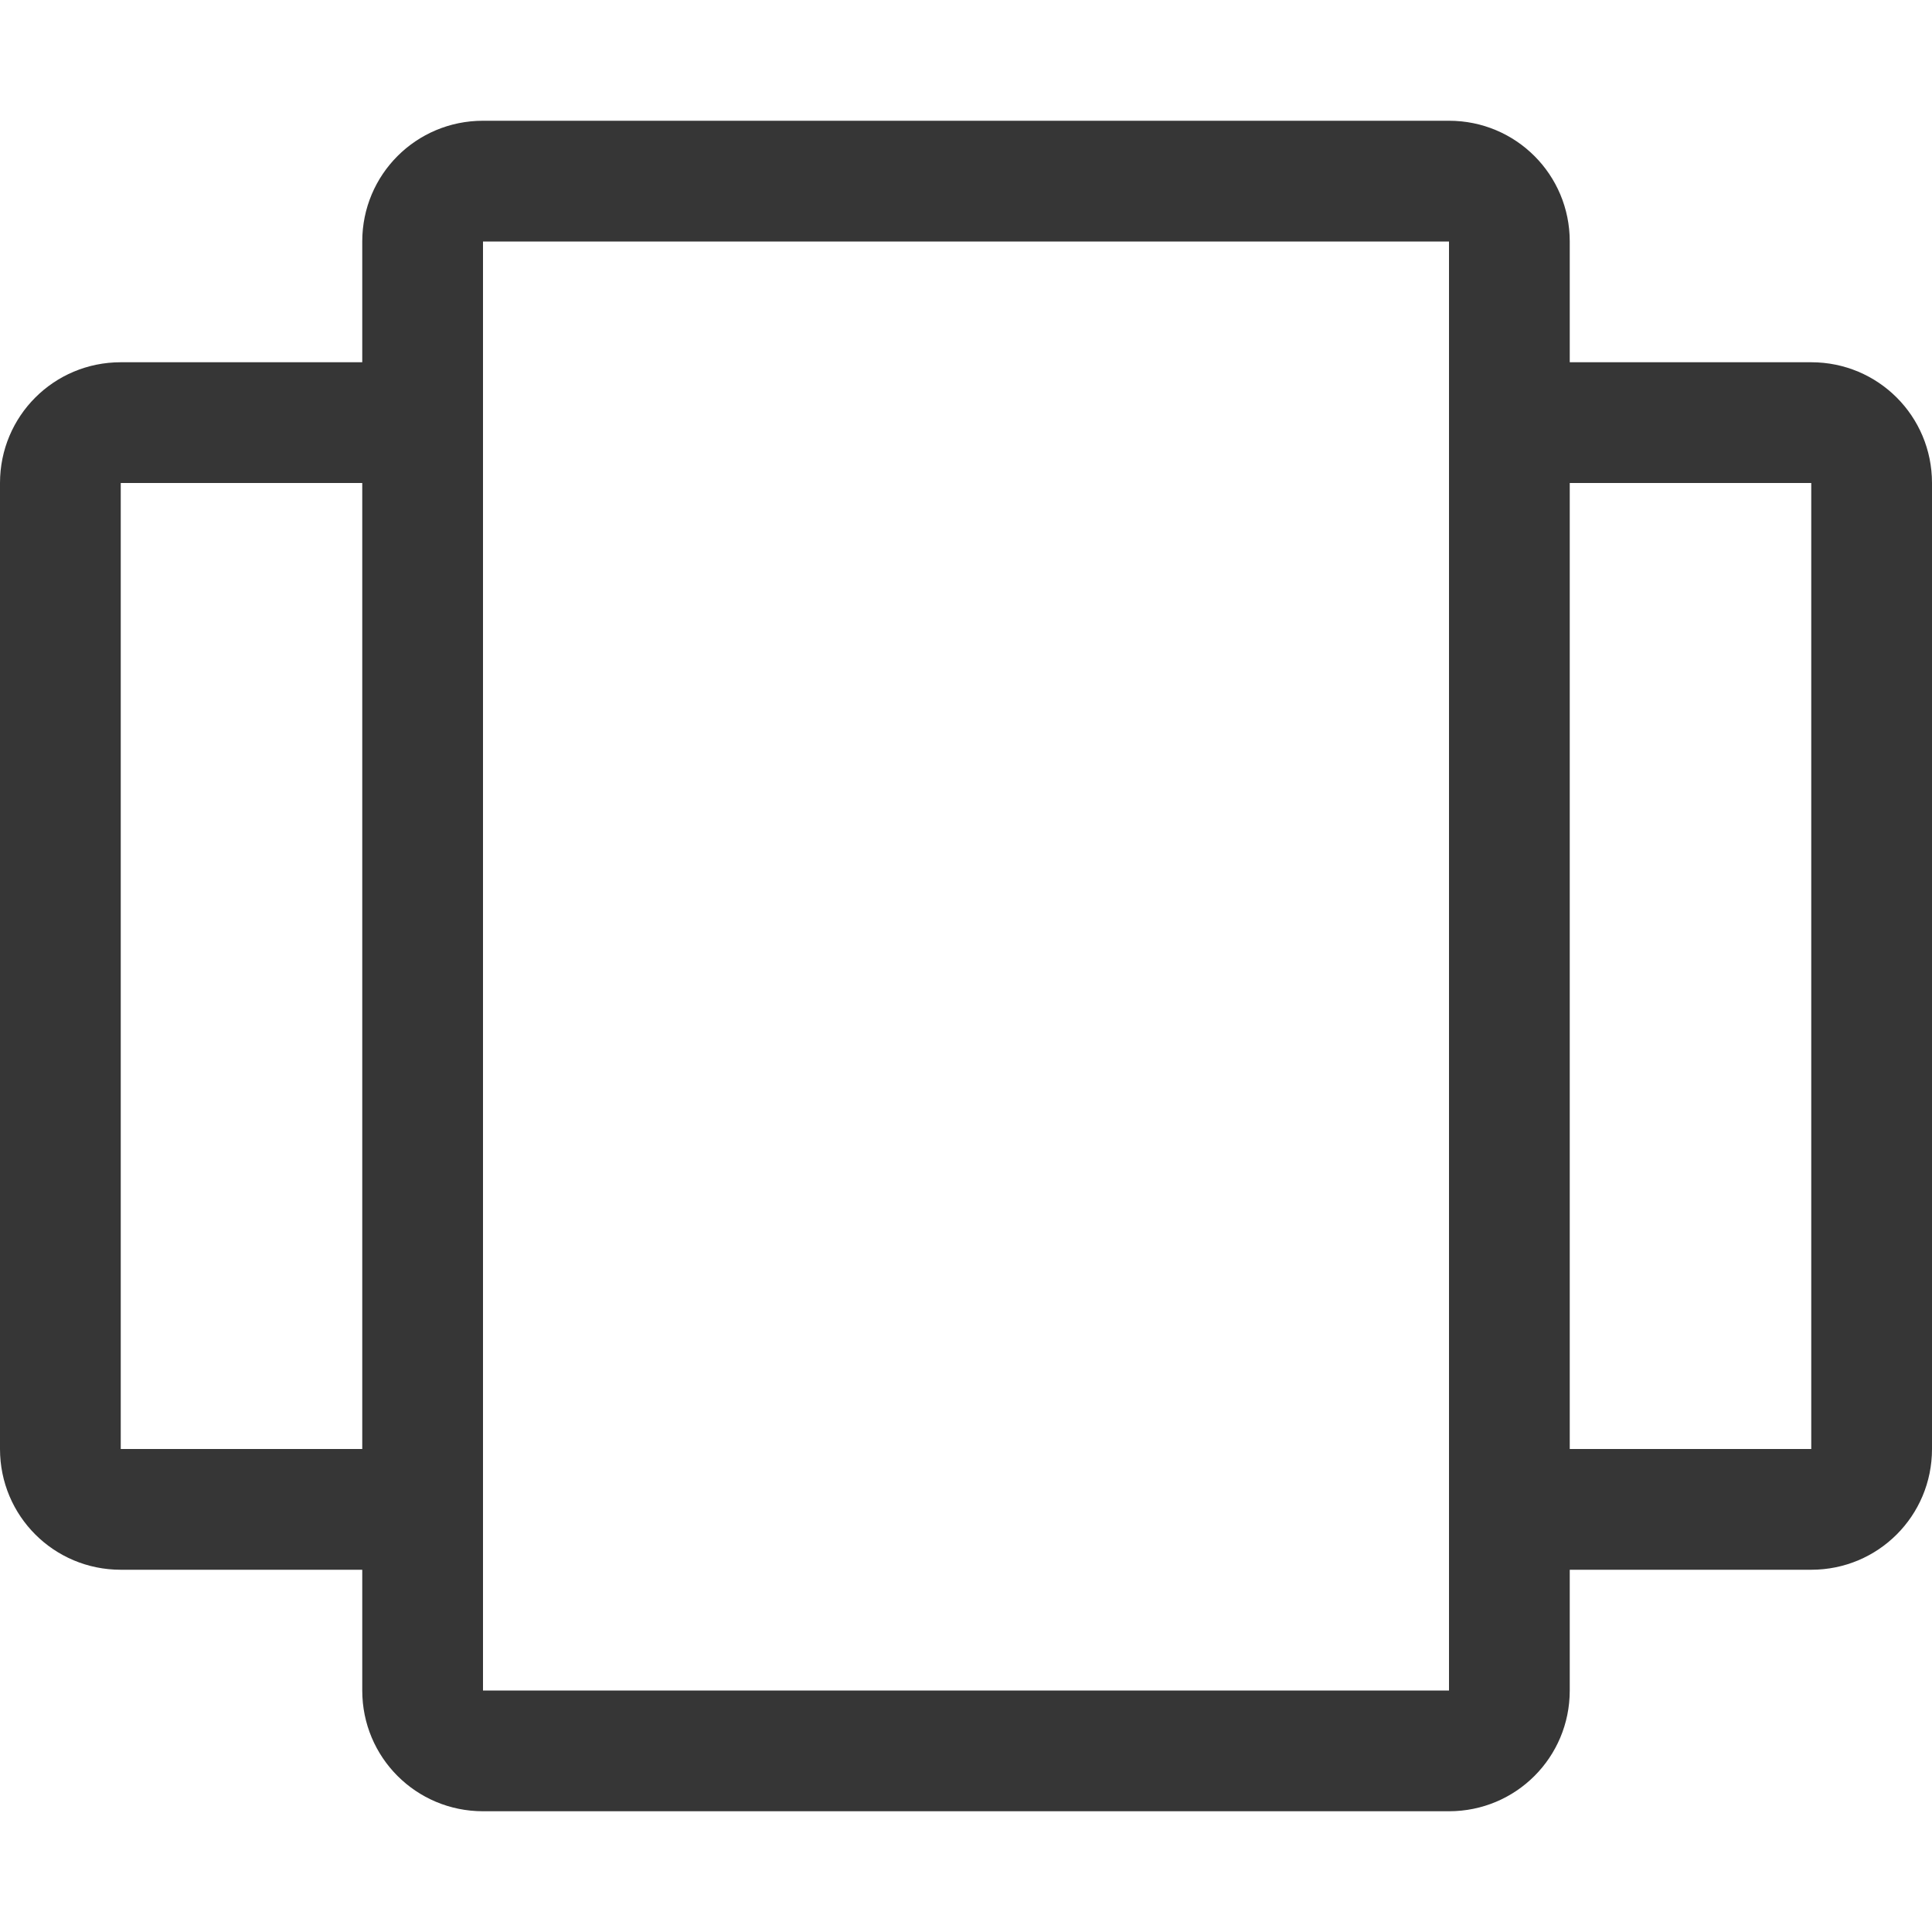
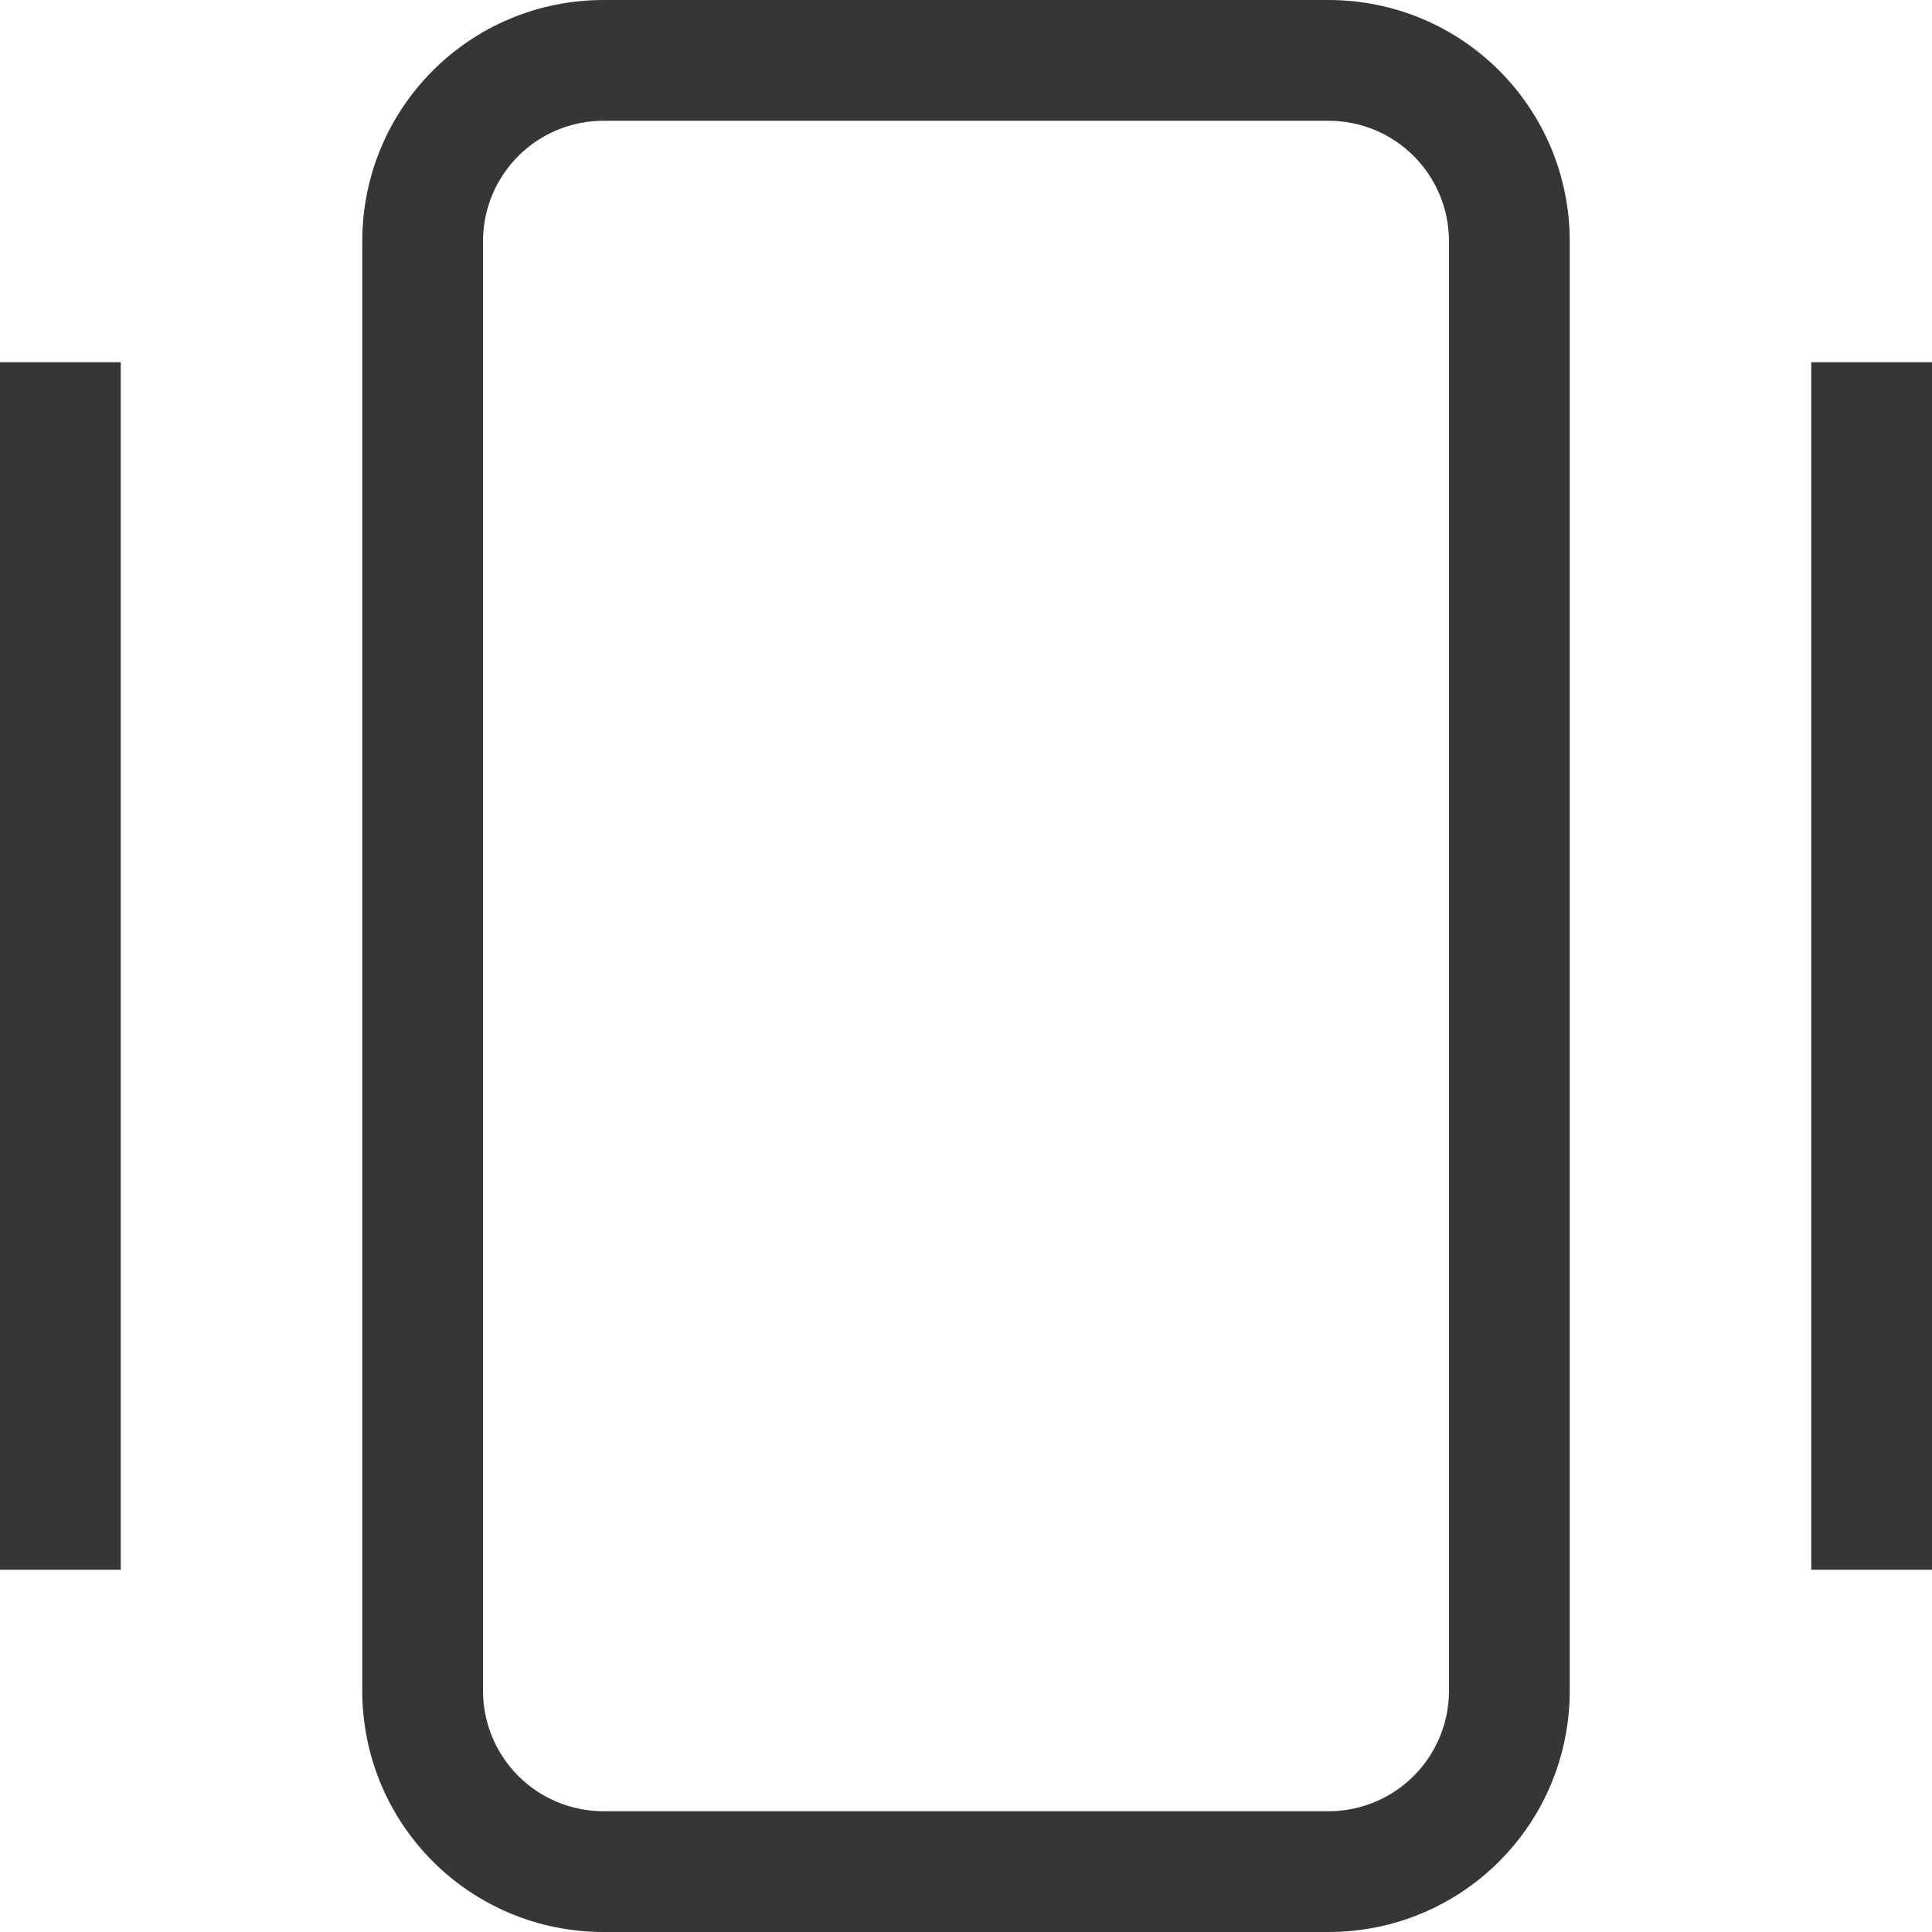
- <svg width="16px" height="16px" version="1.1">
-   <path d="m4 1c-0.554 0-1 0.446-1 1v1h-2c-0.554 0-1 0.446-1 1v8c0 0.554 0.446 1 1 1h2v1c0 0.554 0.446 1 1 1h8c0.554 0 1-0.446 1-1v-1h2c0.554 0 1-0.446 1-1v-8c0-0.554-0.446-1-1-1h-2v-1c0-0.554-0.446-1-1-1h-8zm0 1h8v12h-8v-12zm-3 2h2v8h-2v-8zm12 0h2v8h-2v-8z" fill="#363636" />
+ <svg xmlns="http://www.w3.org/2000/svg" width="16px" height="16px" version="1.1" viewBox="0 0 16 16" id="svg2">
+   <defs id="defs2">
+     <style id="current-color-scheme" type="text/css">
+         .ColorScheme-Text { color:#363636; }
+      </style>
+   </defs>
+   <path id="rect1" style="fill:currentColor" class="ColorScheme-Text" d="M 5 0 C 3.892 0 3 0.892 3 2 L 3 14 C 3 15.108 3.892 16 5 16 L 11 16 C 12.108 16 13 15.108 13 14 L 13 2 C 13 0.892 12.108 0 11 0 L 5 0 z M 5 1 L 11 1 C 11.554 1 12 1.446 12 2 L 12 14 C 12 14.554 11.554 15 11 15 L 5 15 C 4.446 15 4 14.554 4 14 L 4 2 C 4 1.446 4.446 1 5 1 z M 0 3 L 0 13 L 1 13 L 1 3 L 0 3 z M 15 3 L 15 13 L 16 13 L 16 3 L 15 3 z " />
</svg>
